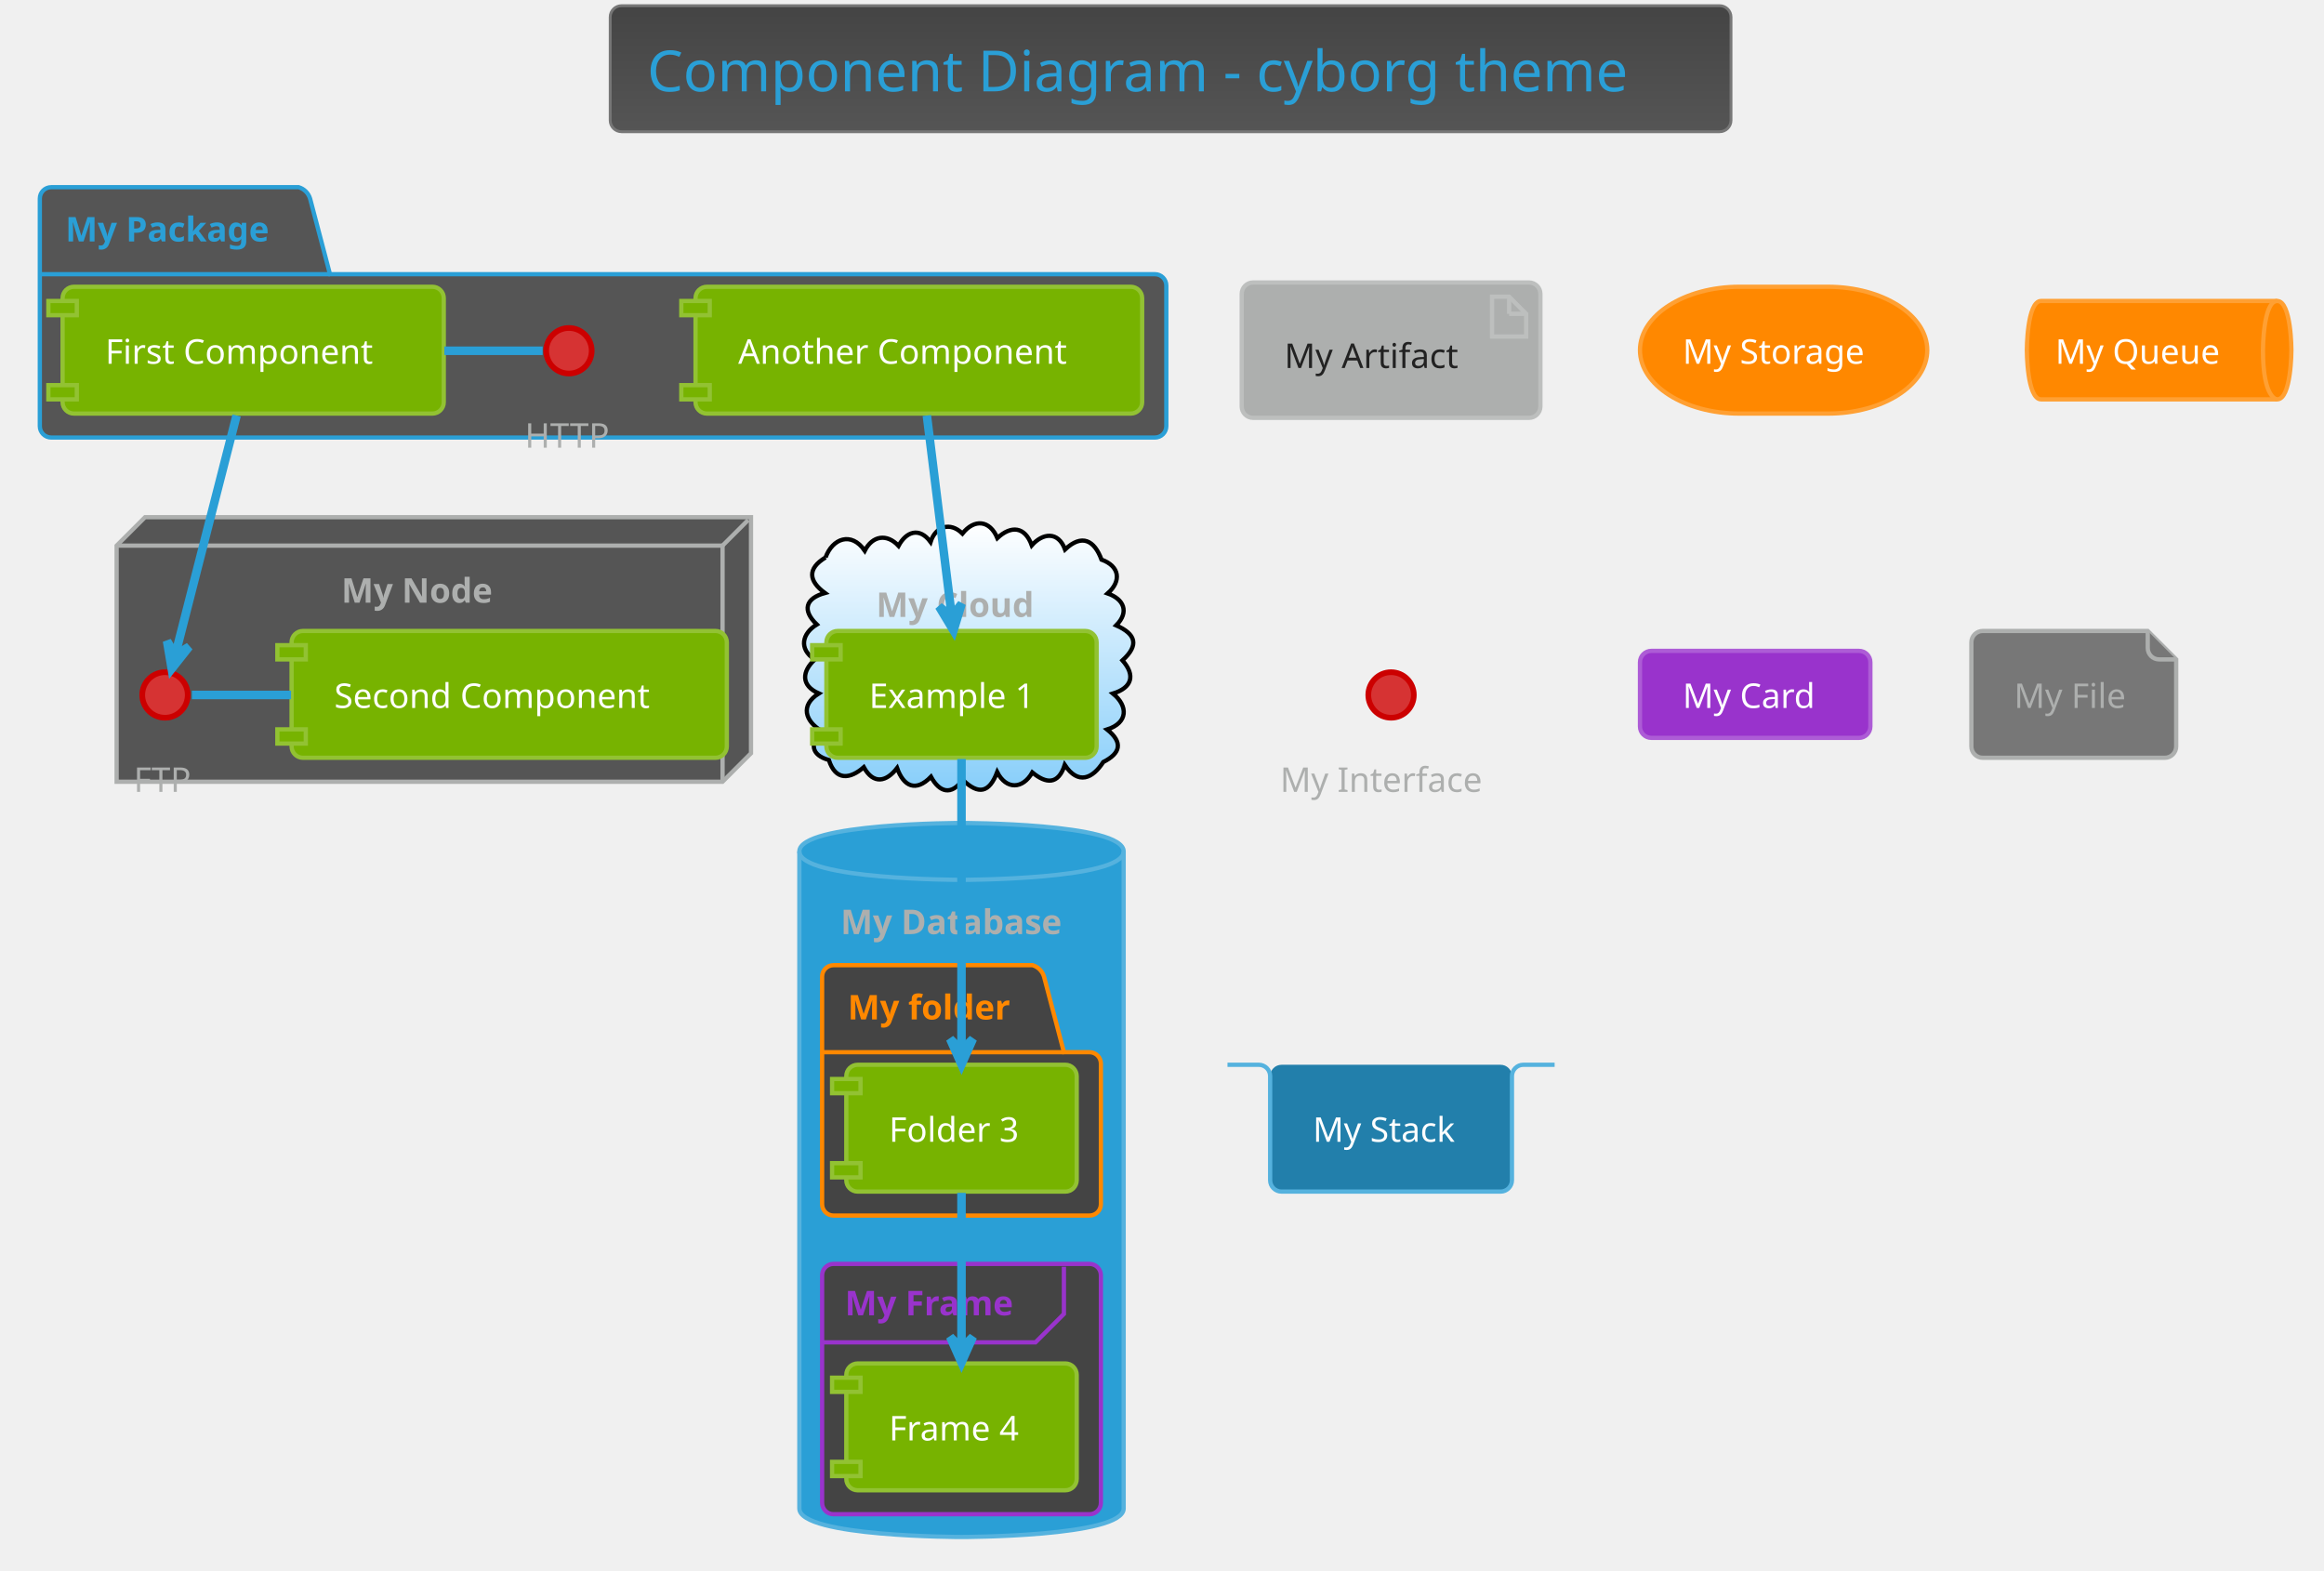
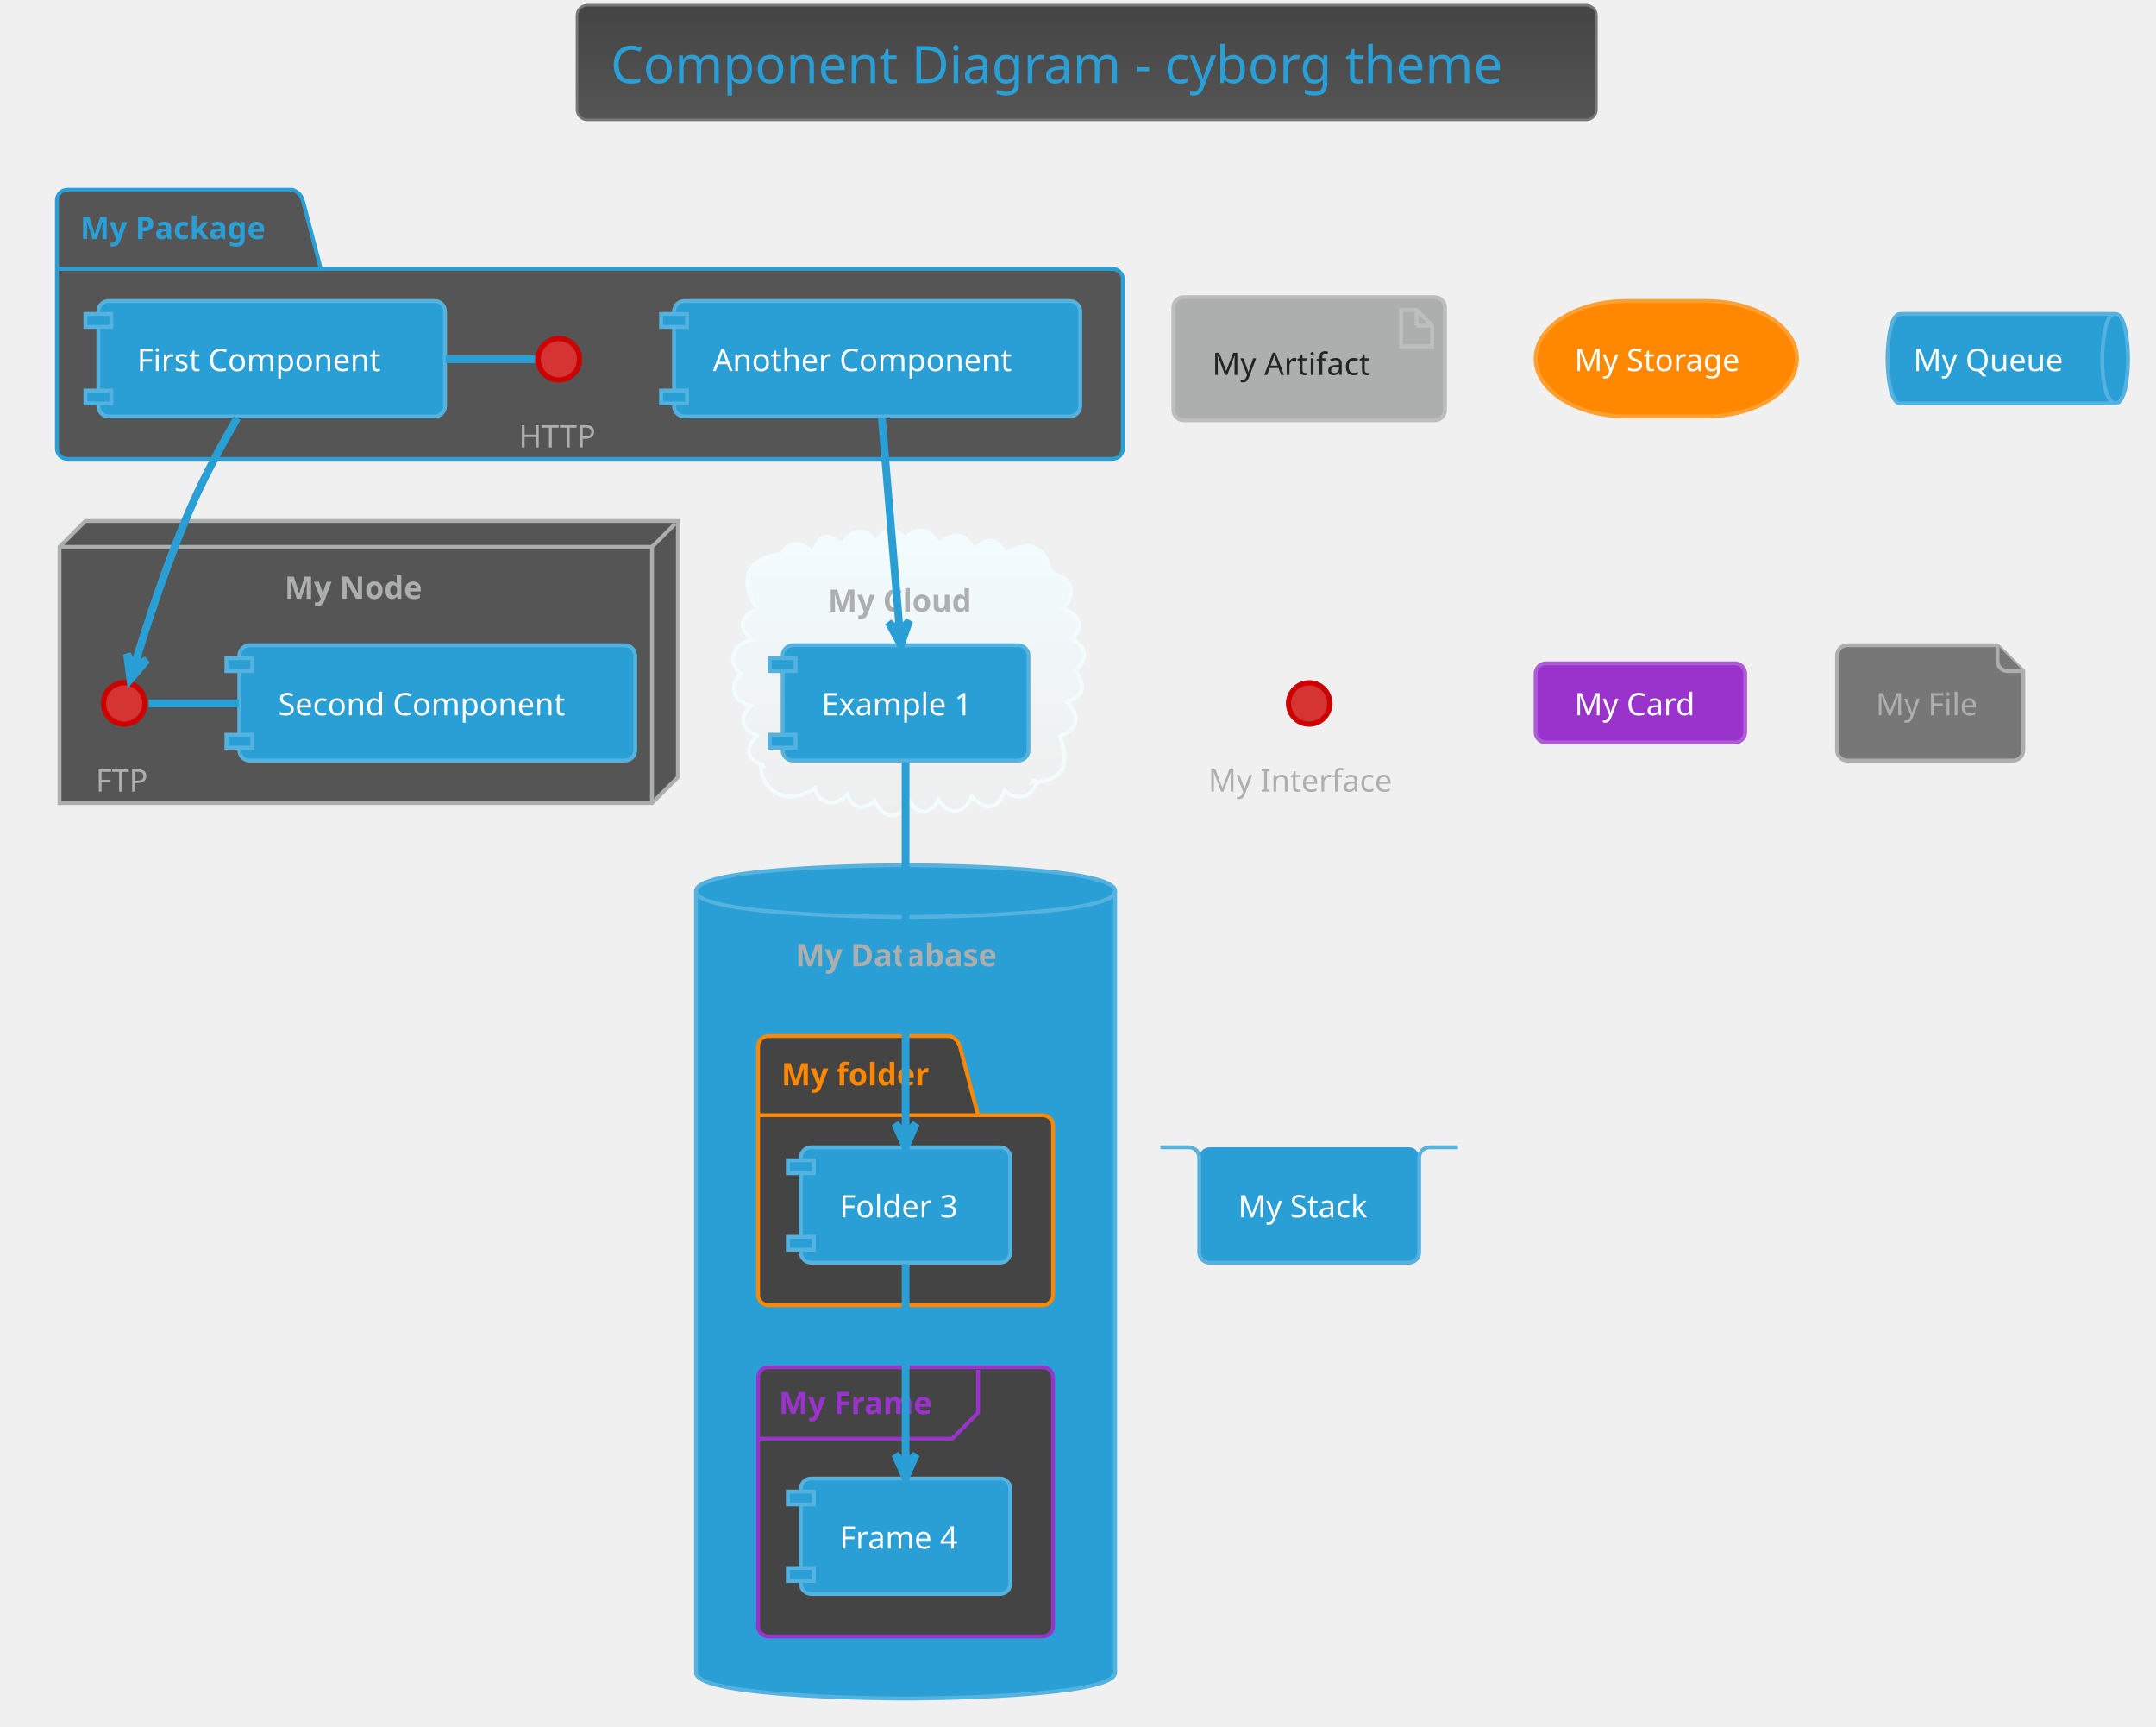
- <svg xmlns="http://www.w3.org/2000/svg" contentScriptType="application/ecmascript" contentStyleType="text/css" height="575px" preserveAspectRatio="none" style="width:851px;height:575px;background:#000000;" version="1.1" viewBox="0 0 851 575" width="851.042px" zoomAndPan="magnify">
+ <svg xmlns="http://www.w3.org/2000/svg" contentScriptType="application/ecmascript" contentStyleType="text/css" height="695.833px" preserveAspectRatio="none" style="width:868px;height:695px;background:#000000;" version="1.1" viewBox="0 0 868 695" width="868.75px" zoomAndPan="magnify">
  <defs>
-     <linearGradient id="g1tscybn7dpzv10" x1="50%" x2="50%" y1="0%" y2="100%">
+     <linearGradient id="gimpieaaik6dm0" x1="50%" x2="50%" y1="0%" y2="100%">
      <stop offset="0%" stop-color="#444444" />
      <stop offset="100%" stop-color="#555555" />
    </linearGradient>
-     <linearGradient id="g1tscybn7dpzv11" x1="50%" x2="50%" y1="0%" y2="100%">
-       <stop offset="0%" stop-color="#FFFFFF" />
-       <stop offset="100%" stop-color="#87CEFA" />
+     <linearGradient id="gimpieaaik6dm1" x1="50%" x2="50%" y1="0%" y2="100%">
+       <stop offset="0%" stop-color="#F2FCFE" />
+       <stop offset="100%" stop-color="#EEEEEE" />
    </linearGradient>
  </defs>
  <g>
-     <rect fill="url(#g1tscybn7dpzv10)" height="46.153" rx="4.167" ry="4.167" style="stroke: #777777; stroke-width: 1.042;" width="410.417" x="223.438" y="2.083" />
-     <text fill="#2A9FD6" font-family="Verdana" font-size="20.833" lengthAdjust="spacingAndGlyphs" textLength="383.333" x="236.979" y="33.445">Component Diagram - cyborg theme</text>
-     <path d="M18.75,68.549 L109.375,68.549 A6.25,6.25 0 0 1 113.542,72.715 L120.833,100.407 L422.917,100.407 A4.167,4.167 0 0 1 427.083,104.574 L427.083,156.049 A4.167,4.167 0 0 1 422.917,160.215 L18.75,160.215 A4.167,4.167 0 0 1 14.583,156.049 L14.583,72.715 A4.167,4.167 0 0 1 18.75,68.549 " fill="#555555" style="stroke: #2A9FD6; stroke-width: 1.562;" />
-     <line style="stroke: #2A9FD6; stroke-width: 1.562;" x1="14.583" x2="120.833" y1="100.407" y2="100.407" />
-     <text fill="#2A9FD6" font-family="Verdana" font-size="12.5" font-weight="bold" lengthAdjust="spacingAndGlyphs" textLength="82.292" x="23.958" y="88.407">My Package</text>
-     <polygon fill="#555555" points="42.708,199.799,53.125,189.382,275,189.382,275,275.84,264.583,286.257,42.708,286.257,42.708,199.799" style="stroke: #ADAFAE; stroke-width: 1.562;" />
-     <line style="stroke: #ADAFAE; stroke-width: 1.562;" x1="264.583" x2="273.958" y1="199.799" y2="190.424" />
-     <line style="stroke: #ADAFAE; stroke-width: 1.562;" x1="42.708" x2="264.583" y1="199.799" y2="199.799" />
-     <line style="stroke: #ADAFAE; stroke-width: 1.562;" x1="264.583" x2="264.583" y1="199.799" y2="286.257" />
-     <text fill="#ADAFAE" font-family="Verdana" font-size="12.5" font-weight="bold" lengthAdjust="spacingAndGlyphs" textLength="59.375" x="125" y="220.699">My Node</text>
-     <path d="M302.306,204.121 C304.827,197.197 311.717,194.481 316.659,201.657 C319.477,196.129 324.752,195.28 329.023,199.883 C331.822,194.665 336.648,192.895 340.756,198.458 C342.576,192.75 347.917,190.906 352.42,195.387 C356.744,189.935 362.439,190.379 365.211,197.028 C370.217,192.374 375.272,192.689 377.814,199.692 C381.76,195.228 387.454,194.347 390,201.2 C396.217,195.348 400.733,197.867 403.347,204.925 C410.009,207.322 410.757,212.761 405.598,217.308 C411.489,219.376 413.642,224.038 408.731,229.001 C415.964,232.212 417.182,236.22 411.022,241.824 C415.894,247.325 414.466,251.84 407.547,253.967 C413.165,258.585 413.081,264.669 405.413,267.133 C411.256,271.848 410.41,275.795 403.991,279.047 C400.078,285.104 394.816,287.524 389.891,280.106 C387.493,287.453 383.086,287.048 378.014,282.858 C374.536,288.99 368.515,289.304 365.149,282.745 C362.249,290.323 358.362,291.179 352.52,285.561 C348.32,291.499 343.983,290.125 340.905,284.44 C335.315,290.185 330.877,287.953 328.498,281.242 C324.628,286.271 319.887,287.429 316.301,280.942 C311.315,285.305 305.995,286.05 303.51,278.302 C296.886,276.453 296.588,272.257 300.723,267.606 C294.888,264.059 292.894,258.315 299.828,253.932 C293.121,250.958 293.69,245.845 298.346,241.515 C292.322,237.591 293.746,231.936 299.097,228.679 C293.674,223.476 294.93,219.113 302.067,217.145 C296.135,212.776 295.478,208.257 302.306,204.121 " fill="url(#g1tscybn7dpzv11)" style="stroke: #000000; stroke-width: 1.562;" />
-     <text fill="#ADAFAE" font-family="Verdana" font-size="12.5" font-weight="bold" lengthAdjust="spacingAndGlyphs" textLength="62.5" x="320.833" y="225.907">My Cloud</text>
-     <path d="M292.708,311.778 C292.708,301.361 352.083,301.361 352.083,301.361 C352.083,301.361 411.458,301.361 411.458,311.778 L411.458,552.403 C411.458,562.819 352.083,562.819 352.083,562.819 C352.083,562.819 292.708,562.819 292.708,552.403 L292.708,311.778 " fill="#2A9FD6" style="stroke: #55B2DE; stroke-width: 1.562;" />
-     <path d="M292.708,311.778 C292.708,322.194 352.083,322.194 352.083,322.194 C352.083,322.194 411.458,322.194 411.458,311.778 " fill="none" style="stroke: #55B2DE; stroke-width: 1.562;" />
-     <text fill="#ADAFAE" font-family="Verdana" font-size="12.5" font-weight="bold" lengthAdjust="spacingAndGlyphs" textLength="88.542" x="307.812" y="342.053">My Database</text>
-     <path d="M305.208,353.444 L378.125,353.444 A6.25,6.25 0 0 1 382.292,357.611 L389.583,385.303 L398.958,385.303 A4.167,4.167 0 0 1 403.125,389.469 L403.125,440.944 A4.167,4.167 0 0 1 398.958,445.111 L305.208,445.111 A4.167,4.167 0 0 1 301.042,440.944 L301.042,357.611 A4.167,4.167 0 0 1 305.208,353.444 " fill="#444444" style="stroke: #FF8800; stroke-width: 1.562;" />
-     <line style="stroke: #FF8800; stroke-width: 1.562;" x1="301.042" x2="389.583" y1="385.303" y2="385.303" />
-     <text fill="#FF8800" font-family="Verdana" font-size="12.5" font-weight="bold" lengthAdjust="spacingAndGlyphs" textLength="64.583" x="310.417" y="373.303">My folder</text>
-     <rect fill="#444444" height="91.667" rx="4.167" ry="4.167" style="stroke: #9933CC; stroke-width: 1.562;" width="102.083" x="301.042" y="462.819" />
-     <path d="M389.583,463.861 L389.583,481.136 L379.167,491.553 L301.042,491.553 " fill="none" style="stroke: #9933CC; stroke-width: 1.562;" />
-     <text fill="#9933CC" font-family="Verdana" font-size="12.5" font-weight="bold" lengthAdjust="spacingAndGlyphs" textLength="67.708" x="309.375" y="481.637">My Frame</text>
-     <ellipse cx="208.333" cy="128.444" fill="#D63333" rx="8.333" ry="8.333" style="stroke: #CC0000; stroke-width: 2.083;" />
-     <text fill="#ADAFAE" font-family="Verdana" font-size="12.5" lengthAdjust="spacingAndGlyphs" textLength="32.292" x="192.188" y="163.928">HTTP</text>
-     <rect fill="#77B300" height="46.442" rx="4.167" ry="4.167" style="stroke: #92C233; stroke-width: 1.562;" width="139.583" x="22.917" y="105.007" />
-     <rect fill="#77B300" height="5.208" style="stroke: #92C233; stroke-width: 1.562;" width="10.417" x="17.708" y="110.215" />
-     <rect fill="#77B300" height="5.208" style="stroke: #92C233; stroke-width: 1.562;" width="10.417" x="17.708" y="141.032" />
-     <text fill="#FFFFFF" font-family="Verdana" font-size="12.5" lengthAdjust="spacingAndGlyphs" textLength="108.333" x="38.542" y="133.199">First Component</text>
-     <rect fill="#77B300" height="46.442" rx="4.167" ry="4.167" style="stroke: #92C233; stroke-width: 1.562;" width="163.542" x="254.688" y="105.007" />
-     <rect fill="#77B300" height="5.208" style="stroke: #92C233; stroke-width: 1.562;" width="10.417" x="249.479" y="110.215" />
-     <rect fill="#77B300" height="5.208" style="stroke: #92C233; stroke-width: 1.562;" width="10.417" x="249.479" y="141.032" />
-     <text fill="#FFFFFF" font-family="Verdana" font-size="12.5" lengthAdjust="spacingAndGlyphs" textLength="132.292" x="270.312" y="133.199">Another Component</text>
-     <ellipse cx="60.417" cy="254.486" fill="#D63333" rx="8.333" ry="8.333" style="stroke: #CC0000; stroke-width: 2.083;" />
-     <text fill="#ADAFAE" font-family="Verdana" font-size="12.5" lengthAdjust="spacingAndGlyphs" textLength="22.917" x="48.958" y="289.97">FTP</text>
-     <rect fill="#77B300" height="46.442" rx="4.167" ry="4.167" style="stroke: #92C233; stroke-width: 1.562;" width="159.375" x="106.771" y="231.049" />
-     <rect fill="#77B300" height="5.208" style="stroke: #92C233; stroke-width: 1.562;" width="10.417" x="101.562" y="236.257" />
-     <rect fill="#77B300" height="5.208" style="stroke: #92C233; stroke-width: 1.562;" width="10.417" x="101.562" y="267.074" />
-     <text fill="#FFFFFF" font-family="Verdana" font-size="12.5" lengthAdjust="spacingAndGlyphs" textLength="128.125" x="122.396" y="259.241">Second Component</text>
-     <rect fill="#77B300" height="46.442" rx="4.167" ry="4.167" style="stroke: #92C233; stroke-width: 1.562;" width="98.958" x="302.604" y="231.049" />
-     <rect fill="#77B300" height="5.208" style="stroke: #92C233; stroke-width: 1.562;" width="10.417" x="297.396" y="236.257" />
-     <rect fill="#77B300" height="5.208" style="stroke: #92C233; stroke-width: 1.562;" width="10.417" x="297.396" y="267.074" />
-     <text fill="#FFFFFF" font-family="Verdana" font-size="12.5" lengthAdjust="spacingAndGlyphs" textLength="67.708" x="318.229" y="259.241">Example 1</text>
-     <rect fill="#77B300" height="46.442" rx="4.167" ry="4.167" style="stroke: #92C233; stroke-width: 1.562;" width="84.375" x="309.896" y="389.903" />
-     <rect fill="#77B300" height="5.208" style="stroke: #92C233; stroke-width: 1.562;" width="10.417" x="304.688" y="395.111" />
-     <rect fill="#77B300" height="5.208" style="stroke: #92C233; stroke-width: 1.562;" width="10.417" x="304.688" y="425.928" />
-     <text fill="#FFFFFF" font-family="Verdana" font-size="12.5" lengthAdjust="spacingAndGlyphs" textLength="53.125" x="325.521" y="418.095">Folder 3</text>
-     <rect fill="#77B300" height="46.442" rx="4.167" ry="4.167" style="stroke: #92C233; stroke-width: 1.562;" width="84.375" x="309.896" y="499.278" />
-     <rect fill="#77B300" height="5.208" style="stroke: #92C233; stroke-width: 1.562;" width="10.417" x="304.688" y="504.486" />
-     <rect fill="#77B300" height="5.208" style="stroke: #92C233; stroke-width: 1.562;" width="10.417" x="304.688" y="535.303" />
-     <text fill="#FFFFFF" font-family="Verdana" font-size="12.5" lengthAdjust="spacingAndGlyphs" textLength="53.125" x="325.521" y="527.47">Frame 4</text>
-     <rect fill="#ADAFAE" height="49.567" rx="4.167" ry="4.167" style="stroke: #BDBFBE; stroke-width: 1.562;" width="109.375" x="454.688" y="103.444" />
-     <polygon fill="#ADAFAE" points="546.354,108.653,546.354,123.236,558.854,123.236,558.854,114.903,552.604,108.653,546.354,108.653" style="stroke: #BDBFBE; stroke-width: 1.562;" />
-     <line style="stroke: #BDBFBE; stroke-width: 1.562;" x1="552.604" x2="552.604" y1="108.653" y2="114.903" />
-     <line style="stroke: #BDBFBE; stroke-width: 1.562;" x1="558.854" x2="552.604" y1="114.903" y2="114.903" />
-     <text fill="#222222" font-family="Verdana" font-size="12.5" lengthAdjust="spacingAndGlyphs" textLength="67.708" x="470.312" y="134.762">My Artifact</text>
-     <rect fill="#FF8800" height="46.442" rx="36.458" ry="36.458" style="stroke: #FFA033; stroke-width: 1.562;" width="105.208" x="600.521" y="105.007" />
-     <text fill="#FFFFFF" font-family="Verdana" font-size="12.5" lengthAdjust="spacingAndGlyphs" textLength="73.958" x="616.146" y="133.199">My Storage</text>
-     <path d="M747.396,110.215 L833.854,110.215 C839.062,110.215 839.062,128.228 839.062,128.228 C839.062,128.228 839.062,146.24 833.854,146.24 L747.396,146.24 C742.188,146.24 742.188,128.228 742.188,128.228 C742.188,128.228 742.188,110.215 747.396,110.215 " fill="#FF8800" style="stroke: #FFA033; stroke-width: 1.562;" />
-     <path d="M833.854,110.215 C828.646,110.215 828.646,128.228 828.646,128.228 C828.646,146.24 833.854,146.24 833.854,146.24 " fill="none" style="stroke: #FFA033; stroke-width: 1.562;" />
-     <text fill="#FFFFFF" font-family="Verdana" font-size="12.5" lengthAdjust="spacingAndGlyphs" textLength="65.625" x="752.604" y="133.199">My Queue</text>
-     <ellipse cx="509.375" cy="254.486" fill="#D63333" rx="8.333" ry="8.333" style="stroke: #CC0000; stroke-width: 2.083;" />
-     <text fill="#ADAFAE" font-family="Verdana" font-size="12.5" lengthAdjust="spacingAndGlyphs" textLength="81.25" x="468.75" y="289.97">My Interface</text>
-     <rect fill="#9933CC" height="31.858" rx="4.167" ry="4.167" style="stroke: #AD5CD6; stroke-width: 1.562;" width="84.375" x="600.521" y="238.34" />
-     <text fill="#FFFFFF" font-family="Verdana" font-size="12.5" lengthAdjust="spacingAndGlyphs" textLength="53.125" x="616.146" y="259.241">My Card</text>
-     <path d="M721.875,235.215 L721.875,273.324 A4.167,4.167 0 0 0 726.042,277.49 L792.708,277.49 A4.167,4.167 0 0 0 796.875,273.324 L796.875,241.465 L786.458,231.049 L726.042,231.049 A4.167,4.167 0 0 0 721.875,235.215 " fill="#777777" style="stroke: #ADAFAE; stroke-width: 1.562;" />
-     <path d="M786.458,231.049 L786.458,237.299 A4.167,4.167 0 0 0 790.625,241.465 L796.875,241.465 " fill="#777777" style="stroke: #ADAFAE; stroke-width: 1.562;" />
-     <text fill="#ADAFAE" font-family="Verdana" font-size="12.5" lengthAdjust="spacingAndGlyphs" textLength="43.75" x="737.5" y="259.241">My File</text>
-     <rect fill="#227FAB" height="46.442" rx="4.167" ry="4.167" style="stroke: none; stroke-width: 1.562;" width="88.542" x="465.104" y="389.903" />
-     <path d="M449.479,389.903 L460.938,389.903 A4.167,4.167 0 0 1 465.104,394.069 L465.104,432.178 A4.167,4.167 0 0 0 469.271,436.344 L549.479,436.344 A4.167,4.167 0 0 0 553.646,432.178 L553.646,394.069 A4.167,4.167 0 0 1 557.812,389.903 L569.271,389.903 " fill="none" style="stroke: #55B2DE; stroke-width: 1.562;" />
-     <text fill="#FFFFFF" font-family="Verdana" font-size="12.5" lengthAdjust="spacingAndGlyphs" textLength="57.292" x="480.729" y="418.095">My Stack</text>
-     <path d="M198.711,128.444 C186.713,128.444 174.714,128.444 162.716,128.444 " fill="none" id="HTTP-First Component" style="stroke: #2A9FD6; stroke-width: 3.125;" />
-     <path d="M70.264,254.486 C82.367,254.486 94.471,254.486 106.575,254.486 " fill="none" id="FTP-Second Component" style="stroke: #2A9FD6; stroke-width: 3.125;" />
-     <path d="M86.635,152.152 C80.032,177.922 69.689,218.294 64.175,239.818 " fill="none" id="First Component-&gt;FTP" style="stroke: #2A9FD6; stroke-width: 3.125;" />
-     <polygon fill="#2A9FD6" points="62.882,244.864,69.245,236.816,64.175,239.818,61.173,234.748,62.882,244.864" style="stroke: #2A9FD6; stroke-width: 3.125;" />
-     <path d="M339.397,152.152 C341.983,173.014 345.756,203.445 348.515,225.699 " fill="none" id="Another Component-&gt;Example 1" style="stroke: #2A9FD6; stroke-width: 3.125;" />
-     <polygon fill="#2A9FD6" points="349.158,230.885,352.139,221.069,348.517,225.716,343.869,222.094,349.158,230.885" style="stroke: #2A9FD6; stroke-width: 3.125;" />
-     <path d="M352.083,277.926 C352.083,306.2 352.083,353.733 352.083,384.302 " fill="none" id="Example 1-&gt;Folder 3" style="stroke: #2A9FD6; stroke-width: 3.125;" />
-     <polygon fill="#2A9FD6" points="352.083,389.805,356.25,380.43,352.083,384.596,347.917,380.43,352.083,389.805" style="stroke: #2A9FD6; stroke-width: 3.125;" />
-     <path d="M352.083,436.804 C352.083,453.414 352.083,475.804 352.083,493.562 " fill="none" id="Folder 3-&gt;Frame 4" style="stroke: #2A9FD6; stroke-width: 3.125;" />
-     <polygon fill="#2A9FD6" points="352.083,498.913,356.25,489.538,352.083,493.705,347.917,489.538,352.083,498.913" style="stroke: #2A9FD6; stroke-width: 3.125;" />
+     <rect fill="url(#gimpieaaik6dm0)" height="46.153" rx="4.167" ry="4.167" style="stroke: #777777; stroke-width: 1.042;" width="410.417" x="232.292" y="2.083" />
+     <text fill="#2A9FD6" font-family="Verdana" font-size="20.833" lengthAdjust="spacingAndGlyphs" textLength="383.333" x="245.833" y="33.445">Component Diagram - cyborg theme</text>
+     <path d="M27.083,76.361 L117.708,76.361 A6.25,6.25 0 0 1 121.875,80.528 L129.167,108.219 L447.917,108.219 A4.167,4.167 0 0 1 452.083,112.386 L452.083,180.528 A4.167,4.167 0 0 1 447.917,184.694 L27.083,184.694 A4.167,4.167 0 0 1 22.917,180.528 L22.917,80.528 A4.167,4.167 0 0 1 27.083,76.361 " fill="#555555" style="stroke: #2A9FD6; stroke-width: 1.562;" />
+     <line style="stroke: #2A9FD6; stroke-width: 1.562;" x1="22.917" x2="129.167" y1="108.219" y2="108.219" />
+     <text fill="#2A9FD6" font-family="Verdana" font-size="12.5" font-weight="bold" lengthAdjust="spacingAndGlyphs" textLength="82.292" x="32.292" y="96.22">My Package</text>
+     <polygon fill="#555555" points="23.958,220.111,34.375,209.694,272.917,209.694,272.917,312.819,262.5,323.236,23.958,323.236,23.958,220.111" style="stroke: #ADAFAE; stroke-width: 1.562;" />
+     <line style="stroke: #ADAFAE; stroke-width: 1.562;" x1="262.5" x2="271.875" y1="220.111" y2="210.736" />
+     <line style="stroke: #ADAFAE; stroke-width: 1.562;" x1="23.958" x2="262.5" y1="220.111" y2="220.111" />
+     <line style="stroke: #ADAFAE; stroke-width: 1.562;" x1="262.5" x2="262.5" y1="220.111" y2="323.236" />
+     <text fill="#ADAFAE" font-family="Verdana" font-size="12.5" font-weight="bold" lengthAdjust="spacingAndGlyphs" textLength="59.375" x="114.583" y="241.012">My Node</text>
+     <path d="M313.759,225.047 C316.598,217.118 322.31,217.381 327.414,222.716 C329.582,215.081 333.308,214.2 339.175,219.302 C342.435,212.798 348.381,211.593 352.695,218.216 C355.274,211.876 360.807,212.44 364.597,216.878 C369.311,211.072 375.117,213.263 377.783,219.182 C383.004,213.832 388.846,214.221 392.225,221.32 C396.752,215.904 401.849,216.405 404.653,223.09 C413.463,217.23 421.042,219.357 422.917,230.528 C423.478,230.088 424.018,230.139 424.185,230.932 C432.162,233.231 433.39,239.424 427.777,245.154 C434.298,246.482 436.689,252.214 431.65,257.245 C437.939,260.929 437.939,265.156 432.969,270.004 C436.801,275.701 437.108,280.022 429.411,282.412 C434.941,288.284 434.467,293.039 426.703,296.323 C430.611,307.207 428.913,314.272 415.625,314.903 C416.362,314.003 416.937,314.041 417.463,315.1 C414.878,321.231 409.548,322.724 404.47,318.119 C402.174,325.842 396.047,326.644 391.275,320.468 C388.126,327.648 382.277,328.793 377.748,321.784 C374.977,327.53 370.27,328.625 366.482,322.771 C362.223,329.914 355.874,330.157 352.116,322.292 C347.706,326.526 343.223,325.444 341.111,319.745 C336.653,324.954 330.089,324.079 327.923,317.237 C318.373,323.927 307.068,320.582 306.25,307.611 C306.821,307.304 307.183,307.598 307.264,308.173 C300.735,305.239 299.543,301.445 304.733,296.062 C299.091,293.581 297.07,288.975 302.212,284.202 C295.524,282.332 293.475,276.69 297.98,271.182 C292.271,264.784 295.556,259.63 302.492,257.361 C296.834,251.993 298.187,248.082 304.959,245.243 C298.262,235.164 299.005,225.035 313.542,223.236 C314.469,223.703 314.505,224.38 313.759,225.047 " fill="url(#gimpieaaik6dm1)" style="stroke: #F2FCFE; stroke-width: 1.562;" />
+     <text fill="#ADAFAE" font-family="Verdana" font-size="12.5" font-weight="bold" lengthAdjust="spacingAndGlyphs" textLength="62.5" x="333.333" y="246.22">My Cloud</text>
+     <path d="M280.208,358.653 C280.208,348.236 364.583,348.236 364.583,348.236 C364.583,348.236 448.958,348.236 448.958,358.653 L448.958,673.236 C448.958,683.653 364.583,683.653 364.583,683.653 C364.583,683.653 280.208,683.653 280.208,673.236 L280.208,358.653 " fill="#2A9FD6" style="stroke: #55B2DE; stroke-width: 1.562;" />
+     <path d="M280.208,358.653 C280.208,369.069 364.583,369.069 364.583,369.069 C364.583,369.069 448.958,369.069 448.958,358.653 " fill="none" style="stroke: #55B2DE; stroke-width: 1.562;" />
+     <text fill="#ADAFAE" font-family="Verdana" font-size="12.5" font-weight="bold" lengthAdjust="spacingAndGlyphs" textLength="88.542" x="320.312" y="388.928">My Database</text>
+     <path d="M309.375,416.986 L382.292,416.986 A6.25,6.25 0 0 1 386.458,421.153 L393.75,448.844 L419.792,448.844 A4.167,4.167 0 0 1 423.958,453.011 L423.958,521.153 A4.167,4.167 0 0 1 419.792,525.319 L309.375,525.319 A4.167,4.167 0 0 1 305.208,521.153 L305.208,421.153 A4.167,4.167 0 0 1 309.375,416.986 " fill="#444444" style="stroke: #FF8800; stroke-width: 1.562;" />
+     <line style="stroke: #FF8800; stroke-width: 1.562;" x1="305.208" x2="393.75" y1="448.844" y2="448.844" />
+     <text fill="#FF8800" font-family="Verdana" font-size="12.5" font-weight="bold" lengthAdjust="spacingAndGlyphs" textLength="64.583" x="314.583" y="436.845">My folder</text>
+     <rect fill="#444444" height="108.333" rx="4.167" ry="4.167" style="stroke: #9933CC; stroke-width: 1.562;" width="118.75" x="305.208" y="550.319" />
+     <path d="M393.75,551.361 L393.75,568.636 L383.333,579.053 L305.208,579.053 " fill="none" style="stroke: #9933CC; stroke-width: 1.562;" />
+     <text fill="#9933CC" font-family="Verdana" font-size="12.5" font-weight="bold" lengthAdjust="spacingAndGlyphs" textLength="67.708" x="313.542" y="569.137">My Frame</text>
+     <ellipse cx="225" cy="144.59" fill="#D63333" rx="8.333" ry="8.333" style="stroke: #CC0000; stroke-width: 2.083;" />
+     <text fill="#ADAFAE" font-family="Verdana" font-size="12.5" lengthAdjust="spacingAndGlyphs" textLength="32.292" x="208.854" y="180.074">HTTP</text>
+     <rect fill="#2A9FD6" height="46.442" rx="4.167" ry="4.167" style="stroke: #55B2DE; stroke-width: 1.562;" width="139.583" x="39.583" y="121.153" />
+     <rect fill="#2A9FD6" height="5.208" style="stroke: #55B2DE; stroke-width: 1.562;" width="10.417" x="34.375" y="126.361" />
+     <rect fill="#2A9FD6" height="5.208" style="stroke: #55B2DE; stroke-width: 1.562;" width="10.417" x="34.375" y="157.178" />
+     <text fill="#FFFFFF" font-family="Verdana" font-size="12.5" lengthAdjust="spacingAndGlyphs" textLength="108.333" x="55.208" y="149.345">First Component</text>
+     <rect fill="#2A9FD6" height="46.442" rx="4.167" ry="4.167" style="stroke: #55B2DE; stroke-width: 1.562;" width="163.542" x="271.354" y="121.153" />
+     <rect fill="#2A9FD6" height="5.208" style="stroke: #55B2DE; stroke-width: 1.562;" width="10.417" x="266.146" y="126.361" />
+     <rect fill="#2A9FD6" height="5.208" style="stroke: #55B2DE; stroke-width: 1.562;" width="10.417" x="266.146" y="157.178" />
+     <text fill="#FFFFFF" font-family="Verdana" font-size="12.5" lengthAdjust="spacingAndGlyphs" textLength="132.292" x="286.979" y="149.345">Another Component</text>
+     <ellipse cx="50" cy="283.132" fill="#D63333" rx="8.333" ry="8.333" style="stroke: #CC0000; stroke-width: 2.083;" />
+     <text fill="#ADAFAE" font-family="Verdana" font-size="12.5" lengthAdjust="spacingAndGlyphs" textLength="22.917" x="38.542" y="318.616">FTP</text>
+     <rect fill="#2A9FD6" height="46.442" rx="4.167" ry="4.167" style="stroke: #55B2DE; stroke-width: 1.562;" width="159.375" x="96.354" y="259.694" />
+     <rect fill="#2A9FD6" height="5.208" style="stroke: #55B2DE; stroke-width: 1.562;" width="10.417" x="91.146" y="264.903" />
+     <rect fill="#2A9FD6" height="5.208" style="stroke: #55B2DE; stroke-width: 1.562;" width="10.417" x="91.146" y="295.719" />
+     <text fill="#FFFFFF" font-family="Verdana" font-size="12.5" lengthAdjust="spacingAndGlyphs" textLength="128.125" x="111.979" y="287.887">Second Component</text>
+     <rect fill="#2A9FD6" height="46.442" rx="4.167" ry="4.167" style="stroke: #55B2DE; stroke-width: 1.562;" width="98.958" x="315.104" y="259.694" />
+     <rect fill="#2A9FD6" height="5.208" style="stroke: #55B2DE; stroke-width: 1.562;" width="10.417" x="309.896" y="264.903" />
+     <rect fill="#2A9FD6" height="5.208" style="stroke: #55B2DE; stroke-width: 1.562;" width="10.417" x="309.896" y="295.719" />
+     <text fill="#FFFFFF" font-family="Verdana" font-size="12.5" lengthAdjust="spacingAndGlyphs" textLength="67.708" x="330.729" y="287.887">Example 1</text>
+     <rect fill="#2A9FD6" height="46.442" rx="4.167" ry="4.167" style="stroke: #55B2DE; stroke-width: 1.562;" width="84.375" x="322.396" y="461.778" />
+     <rect fill="#2A9FD6" height="5.208" style="stroke: #55B2DE; stroke-width: 1.562;" width="10.417" x="317.188" y="466.986" />
+     <rect fill="#2A9FD6" height="5.208" style="stroke: #55B2DE; stroke-width: 1.562;" width="10.417" x="317.188" y="497.803" />
+     <text fill="#FFFFFF" font-family="Verdana" font-size="12.5" lengthAdjust="spacingAndGlyphs" textLength="53.125" x="338.021" y="489.97">Folder 3</text>
+     <rect fill="#2A9FD6" height="46.442" rx="4.167" ry="4.167" style="stroke: #55B2DE; stroke-width: 1.562;" width="84.375" x="322.396" y="595.111" />
+     <rect fill="#2A9FD6" height="5.208" style="stroke: #55B2DE; stroke-width: 1.562;" width="10.417" x="317.188" y="600.319" />
+     <rect fill="#2A9FD6" height="5.208" style="stroke: #55B2DE; stroke-width: 1.562;" width="10.417" x="317.188" y="631.136" />
+     <text fill="#FFFFFF" font-family="Verdana" font-size="12.5" lengthAdjust="spacingAndGlyphs" textLength="53.125" x="338.021" y="623.303">Frame 4</text>
+     <rect fill="#ADAFAE" height="49.567" rx="4.167" ry="4.167" style="stroke: #BDBFBE; stroke-width: 1.562;" width="109.375" x="472.396" y="119.59" />
+     <polygon fill="#ADAFAE" points="564.062,124.799,564.062,139.382,576.562,139.382,576.562,131.049,570.312,124.799,564.062,124.799" style="stroke: #BDBFBE; stroke-width: 1.562;" />
+     <line style="stroke: #BDBFBE; stroke-width: 1.562;" x1="570.312" x2="570.312" y1="124.799" y2="131.049" />
+     <line style="stroke: #BDBFBE; stroke-width: 1.562;" x1="576.562" x2="570.312" y1="131.049" y2="131.049" />
+     <text fill="#222222" font-family="Verdana" font-size="12.5" lengthAdjust="spacingAndGlyphs" textLength="67.708" x="488.021" y="150.907">My Artifact</text>
+     <rect fill="#FF8800" height="46.442" rx="36.458" ry="36.458" style="stroke: #FFA033; stroke-width: 1.562;" width="105.208" x="618.229" y="121.153" />
+     <text fill="#FFFFFF" font-family="Verdana" font-size="12.5" lengthAdjust="spacingAndGlyphs" textLength="73.958" x="633.854" y="149.345">My Storage</text>
+     <path d="M765.104,126.361 L851.562,126.361 C856.771,126.361 856.771,144.374 856.771,144.374 C856.771,144.374 856.771,162.386 851.562,162.386 L765.104,162.386 C759.896,162.386 759.896,144.374 759.896,144.374 C759.896,144.374 759.896,126.361 765.104,126.361 " fill="#2A9FD6" style="stroke: #55B2DE; stroke-width: 1.562;" />
+     <path d="M851.562,126.361 C846.354,126.361 846.354,144.374 846.354,144.374 C846.354,162.386 851.562,162.386 851.562,162.386 " fill="none" style="stroke: #55B2DE; stroke-width: 1.562;" />
+     <text fill="#FFFFFF" font-family="Verdana" font-size="12.5" lengthAdjust="spacingAndGlyphs" textLength="65.625" x="770.312" y="149.345">My Queue</text>
+     <ellipse cx="527.083" cy="283.132" fill="#D63333" rx="8.333" ry="8.333" style="stroke: #CC0000; stroke-width: 2.083;" />
+     <text fill="#ADAFAE" font-family="Verdana" font-size="12.5" lengthAdjust="spacingAndGlyphs" textLength="81.25" x="486.458" y="318.616">My Interface</text>
+     <rect fill="#9933CC" height="31.858" rx="4.167" ry="4.167" style="stroke: #AD5CD6; stroke-width: 1.562;" width="84.375" x="618.229" y="266.986" />
+     <text fill="#FFFFFF" font-family="Verdana" font-size="12.5" lengthAdjust="spacingAndGlyphs" textLength="53.125" x="633.854" y="287.887">My Card</text>
+     <path d="M739.583,263.861 L739.583,301.969 A4.167,4.167 0 0 0 743.75,306.136 L810.417,306.136 A4.167,4.167 0 0 0 814.583,301.969 L814.583,270.111 L804.167,259.694 L743.75,259.694 A4.167,4.167 0 0 0 739.583,263.861 " fill="#777777" style="stroke: #ADAFAE; stroke-width: 1.562;" />
+     <path d="M804.167,259.694 L804.167,265.944 A4.167,4.167 0 0 0 808.333,270.111 L814.583,270.111 " fill="#777777" style="stroke: #ADAFAE; stroke-width: 1.562;" />
+     <text fill="#ADAFAE" font-family="Verdana" font-size="12.5" lengthAdjust="spacingAndGlyphs" textLength="43.75" x="755.208" y="287.887">My File</text>
+     <rect fill="#2A9FD6" height="46.442" rx="4.167" ry="4.167" style="stroke: none; stroke-width: 1.562;" width="88.542" x="482.812" y="461.778" />
+     <path d="M467.188,461.778 L478.646,461.778 A4.167,4.167 0 0 1 482.812,465.944 L482.812,504.053 A4.167,4.167 0 0 0 486.979,508.219 L567.188,508.219 A4.167,4.167 0 0 0 571.354,504.053 L571.354,465.944 A4.167,4.167 0 0 1 575.521,461.778 L586.979,461.778 " fill="none" style="stroke: #55B2DE; stroke-width: 1.562;" />
+     <text fill="#FFFFFF" font-family="Verdana" font-size="12.5" lengthAdjust="spacingAndGlyphs" textLength="57.292" x="498.438" y="489.97">My Stack</text>
+     <path d="M215.377,144.59 C203.379,144.59 191.38,144.59 179.382,144.59 " fill="none" id="HTTP-First Component" style="stroke: #2A9FD6; stroke-width: 3.125;" />
+     <path d="M59.847,283.132 C71.951,283.132 84.054,283.132 96.158,283.132 " fill="none" id="FTP-Second Component" style="stroke: #2A9FD6; stroke-width: 3.125;" />
+     <path d="M95.522,168.21 C89.728,178.166 83.181,190.134 78.125,201.361 C67.831,224.218 58.877,252.057 53.977,268.354 " fill="none" id="First Component-&gt;FTP" style="stroke: #2A9FD6; stroke-width: 3.125;" />
+     <polygon fill="#2A9FD6" points="52.474,273.413,59.136,265.611,53.956,268.42,51.147,263.24,52.474,273.413" style="stroke: #2A9FD6; stroke-width: 3.125;" />
+     <path d="M355.017,168.165 C356.999,191.769 360.116,228.879 362.249,254.288 " fill="none" id="Another Component-&gt;Example 1" style="stroke: #2A9FD6; stroke-width: 3.125;" />
+     <polygon fill="#2A9FD6" points="362.688,259.524,366.056,249.833,362.252,254.333,357.752,250.53,362.688,259.524" style="stroke: #2A9FD6; stroke-width: 3.125;" />
+     <path d="M364.583,306.728 C364.583,343.436 364.583,416.018 364.583,456.041 " fill="none" id="Example 1-&gt;Folder 3" style="stroke: #2A9FD6; stroke-width: 3.125;" />
+     <polygon fill="#2A9FD6" points="364.583,461.703,368.75,452.328,364.583,456.494,360.417,452.328,364.583,461.703" style="stroke: #2A9FD6; stroke-width: 3.125;" />
+     <path d="M364.583,508.819 C364.583,531.169 364.583,565.451 364.583,589.523 " fill="none" id="Folder 3-&gt;Frame 4" style="stroke: #2A9FD6; stroke-width: 3.125;" />
+     <polygon fill="#2A9FD6" points="364.583,594.8,368.75,585.425,364.583,589.591,360.417,585.425,364.583,594.8" style="stroke: #2A9FD6; stroke-width: 3.125;" />
  </g>
</svg>
